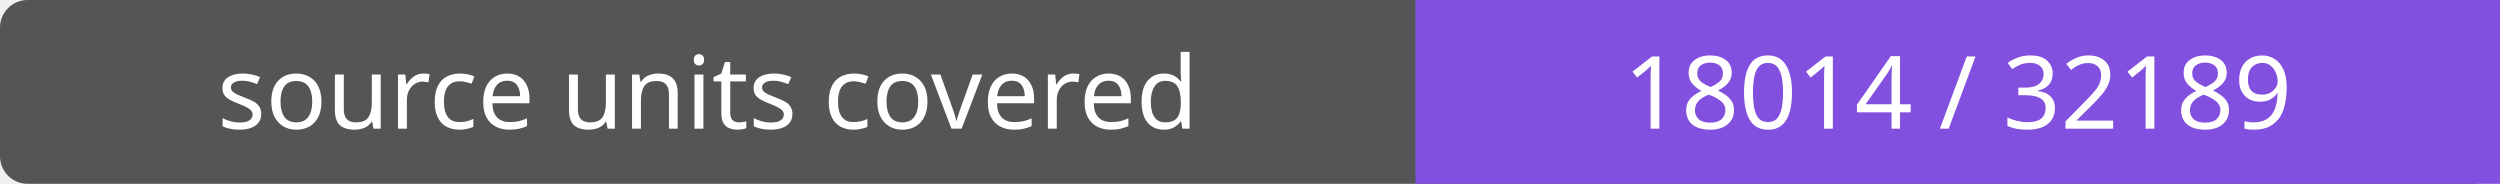
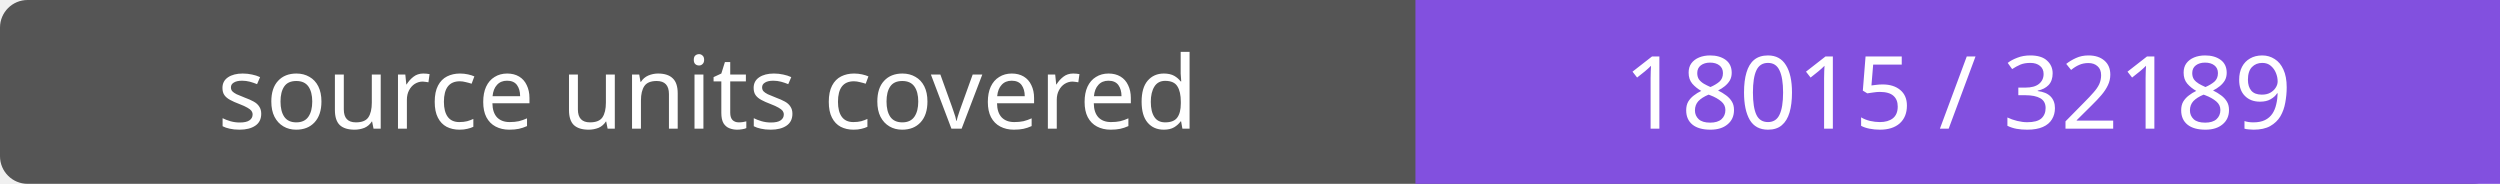
- <svg xmlns="http://www.w3.org/2000/svg" width="272" height="20" role="img" aria-label="source units covered: 18014 / 32189">
+ <svg xmlns="http://www.w3.org/2000/svg" width="272" height="20" role="img" aria-label="source units covered: 18015 / 32189">
  <rect width="272" height="20" rx="3" fill="#555" />
  <path fill="#8250df" d="M154 0h118v20H154z" />
  <g fill="#fff" text-anchor="middle" font-family="Verdana,sans-serif" font-size="11">
    <text x="77.0" y="14">source units covered</text>
-     <text x="213.0" y="14">18014 / 32189</text>
+     <text x="213.0" y="14">18015 / 32189</text>
  </g>
</svg>
